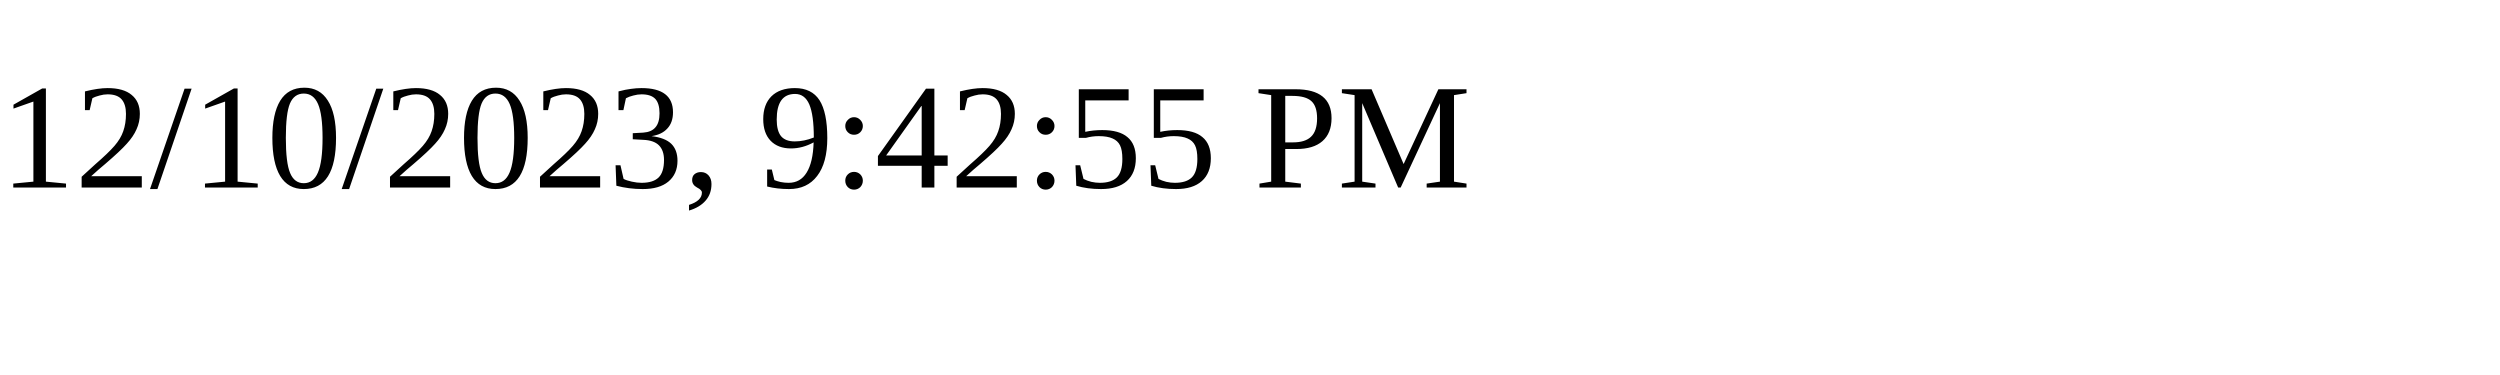
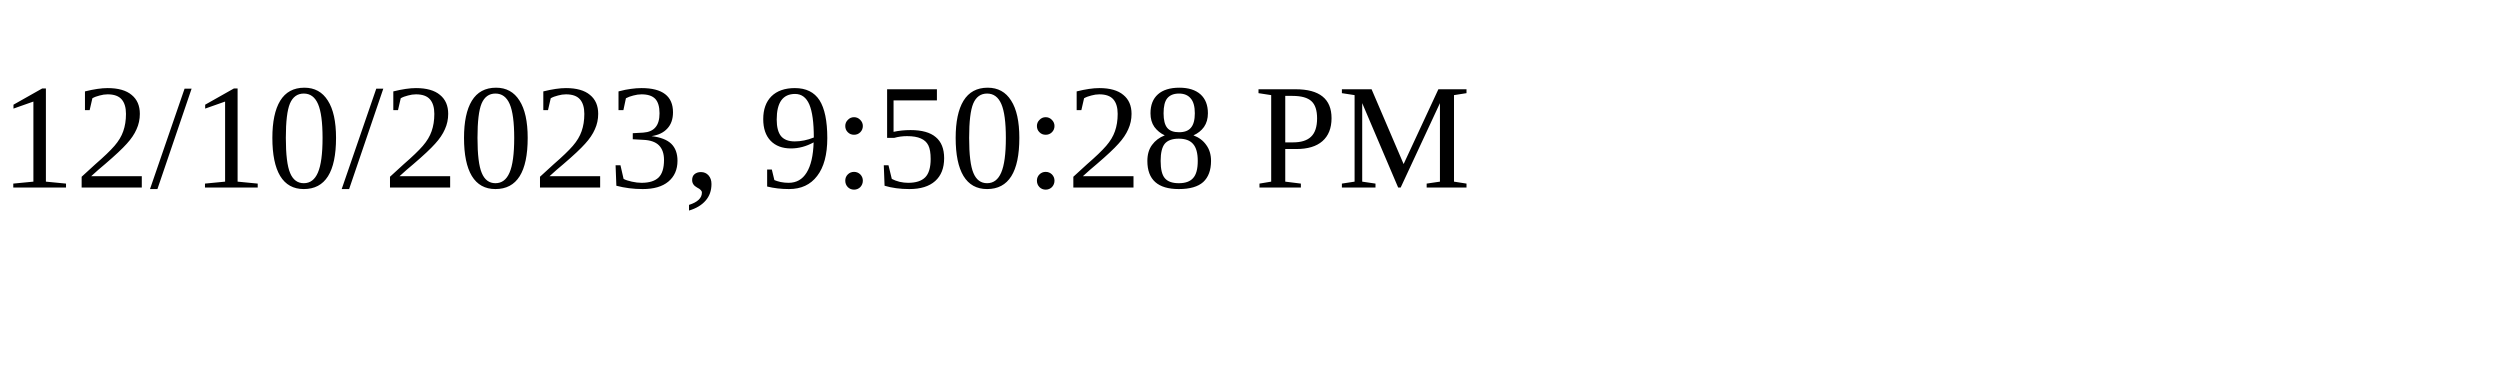
<svg xmlns="http://www.w3.org/2000/svg" height="30" width="200">
-   <text x="0" y="15">12/10/2023, 9:42:55 PM</text>
+   <text x="0" y="15">12/10/2023, 9:50:28 PM</text>
</svg>
